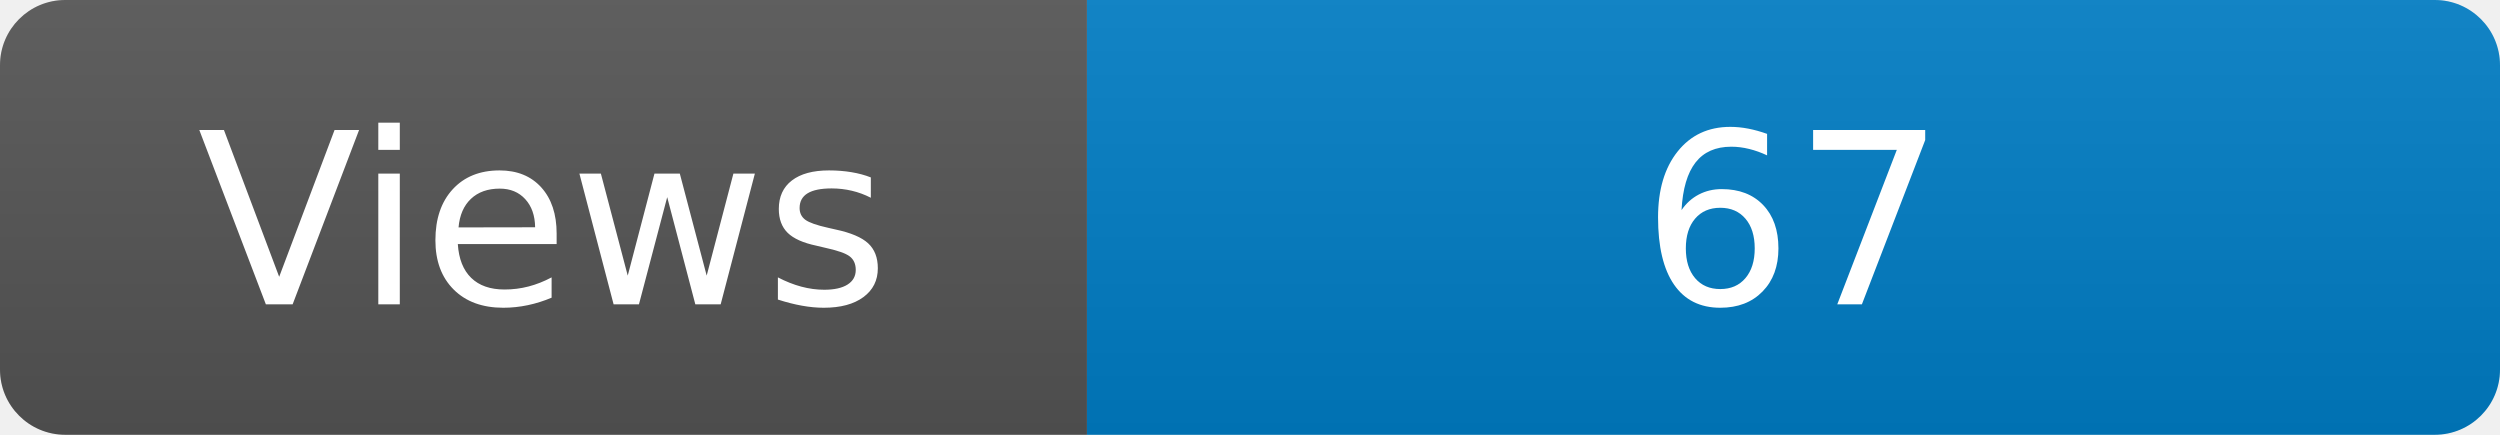
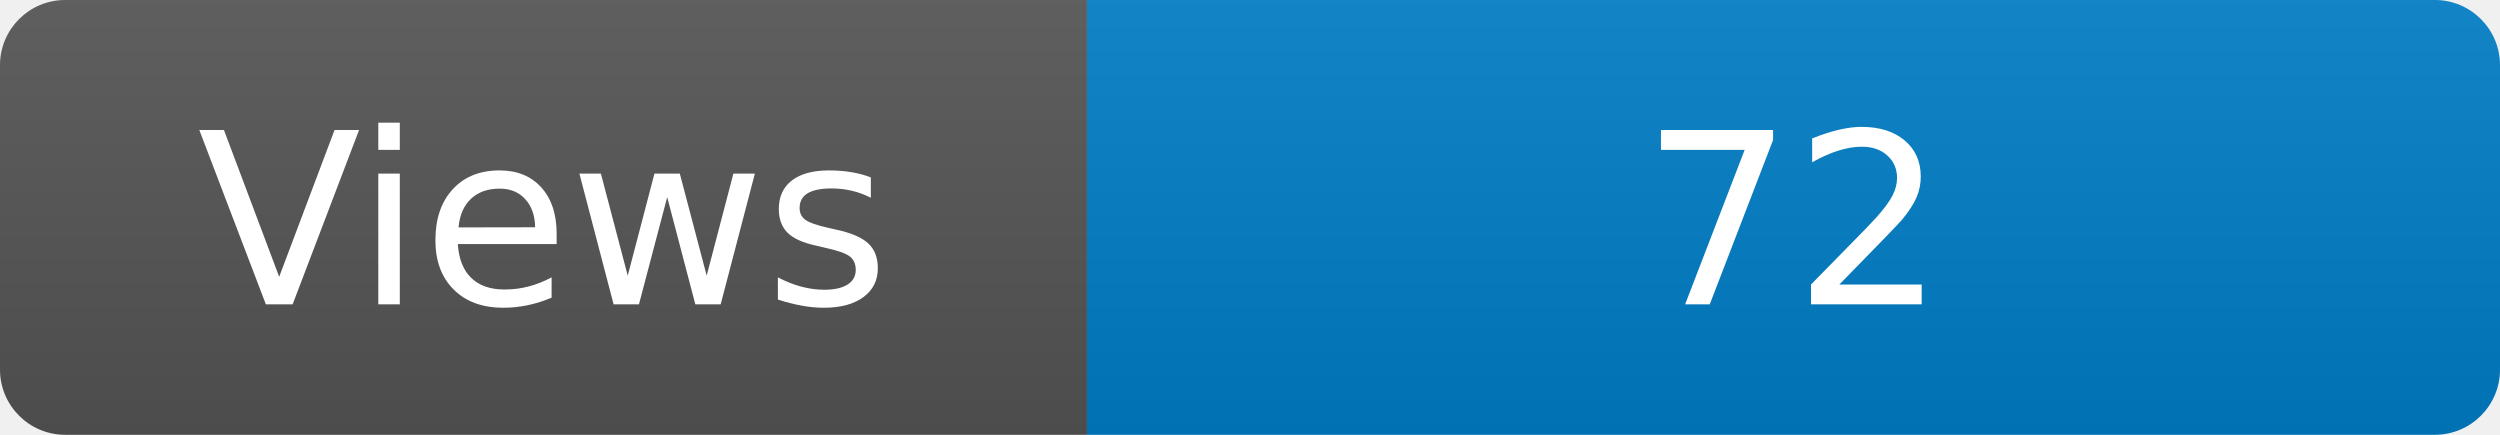
<svg xmlns="http://www.w3.org/2000/svg" width="115" height="20" role="img" aria-label="Maintained?: yes">
  <linearGradient id="s" x2="0" y2="100%">
    <stop offset="0" stop-color="#bbb" stop-opacity=".1" />
    <stop offset="1" stop-opacity=".1" />
  </linearGradient>
  <clipPath id="r">
    <rect width="115" height="20" rx="3" fill="#fff" />
  </clipPath>
  <g clip-path="url(#r)">
    <rect width="50" height="20" fill="#555" />
    <rect x="50" width="160" height="20" fill="#007ec6" />
    <rect width="115" height="20" fill="url(#s)" />
  </g>
  <g fill="#fff" text-anchor="middle" font-family="Verdana,Geneva,DejaVu Sans,sans-serif" font-size="110">
    <text x="250" y="140" transform="scale(.1)" fill="#fff">Views</text>
-     <text x="825" y="140" transform="scale(.1)" fill="#fff">67</text>
+     <text x="825" y="140" transform="scale(.1)" fill="#fff">72</text>
  </g>
</svg>
